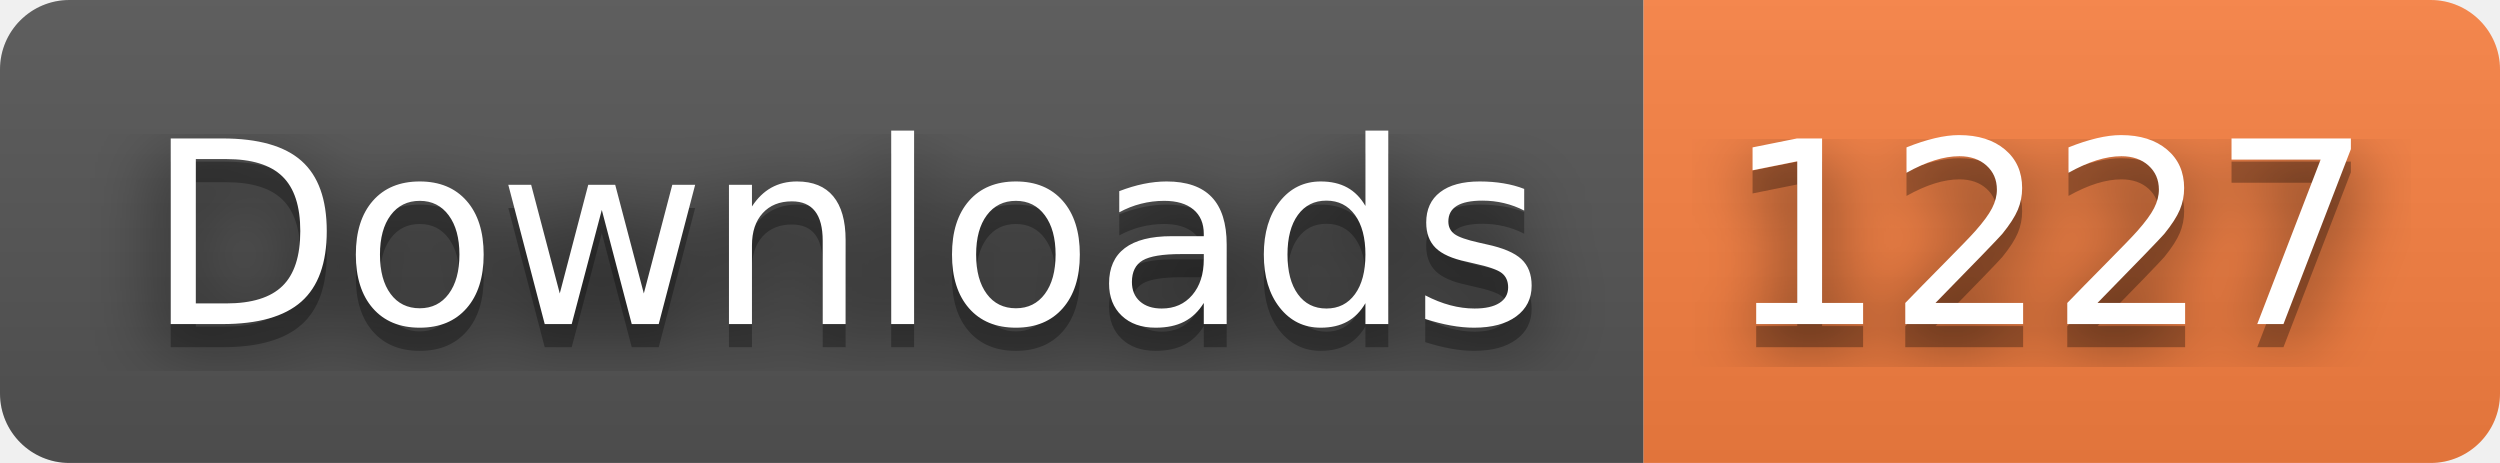
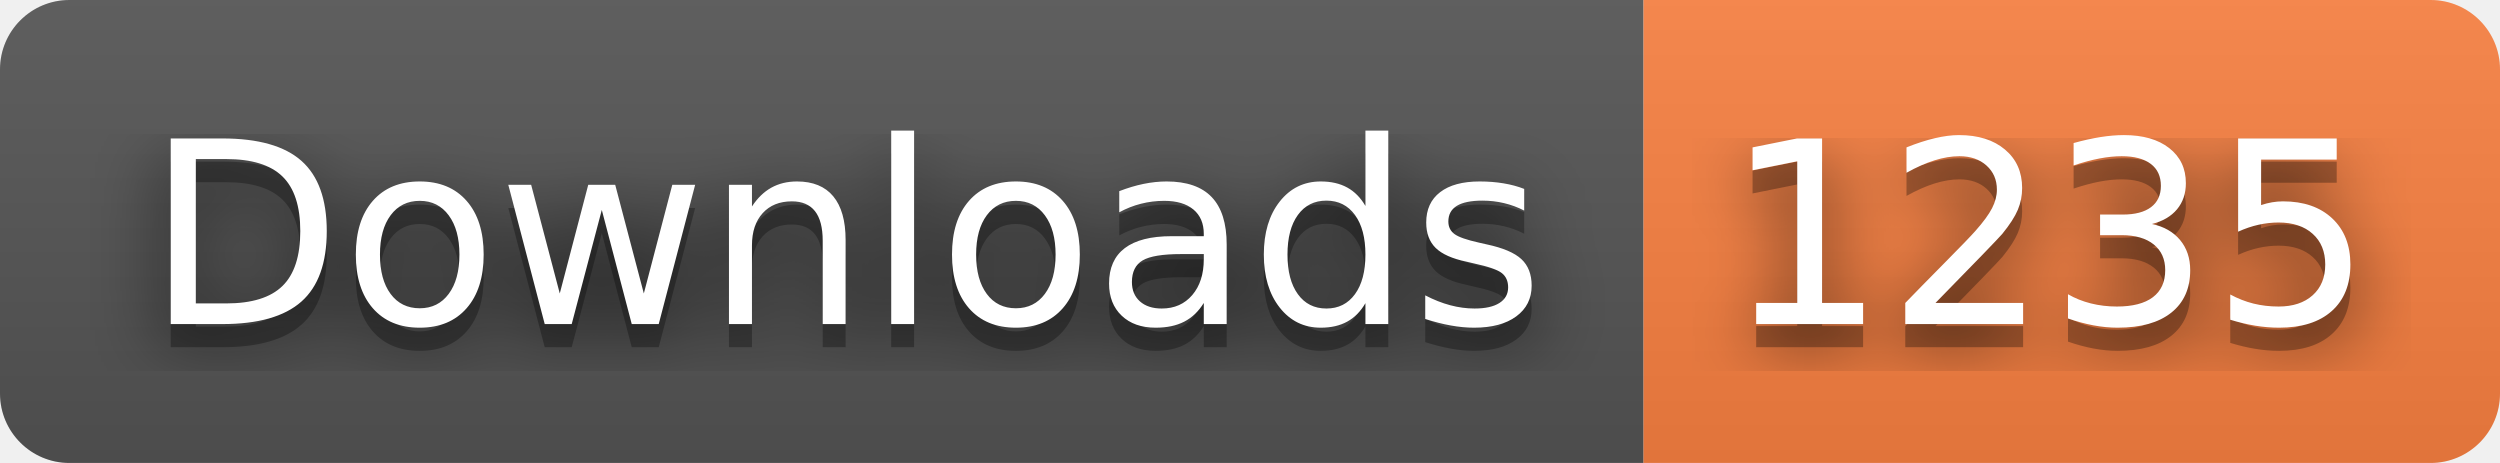
- <svg xmlns="http://www.w3.org/2000/svg" width="108" height="20" role="img" aria-label="Downloads: 1227">
+ <svg xmlns="http://www.w3.org/2000/svg" width="108" height="20" role="img" aria-label="Downloads: 1235">
  <filter id="blur">
    <feGaussianBlur stdDeviation="16" />
  </filter>
  <linearGradient id="s" x2="0" y2="100%">
    <stop offset="0" stop-color="#bbb" stop-opacity=".1" />
    <stop offset="1" stop-opacity=".1" />
  </linearGradient>
  <clipPath id="r">
    <rect width="108" height="20" rx="3" />
  </clipPath>
  <g clip-path="url(#r)">
    <rect width="71" height="20" fill="#555" />
    <rect x="71" width="37" height="20" fill="#fa8142" />
    <rect width="108" height="20" fill="url(#s)" />
  </g>
  <g fill="#fff" text-anchor="middle" font-family="Verdana,Geneva,DejaVu Sans,sans-serif" text-rendering="geometricPrecision" font-size="110">
    <g transform="scale(.1)">
      <g aria-hidden="true" fill="#010101">
        <text x="365" y="150" fill-opacity=".8" filter="url(#blur)" textLength="610">Downloads</text>
        <text x="365" y="150" fill-opacity=".3" textLength="610">Downloads</text>
      </g>
      <text x="365" y="140" textLength="610">Downloads</text>
    </g>
    <g transform="scale(.1)">
      <g aria-hidden="true" fill="#010101">
-         <text x="885" y="150" fill-opacity=".8" filter="url(#blur)" textLength="270">1227</text>
-         <text x="885" y="150" fill-opacity=".3" textLength="270">1227</text>
+         <text x="885" y="150" fill-opacity=".8" filter="url(#blur)" textLength="270">1235</text>
+         <text x="885" y="150" fill-opacity=".3" textLength="270">1235</text>
      </g>
-       <text x="885" y="140" textLength="270">1227</text>
+       <text x="885" y="140" textLength="270">1235</text>
    </g>
  </g>
</svg>
